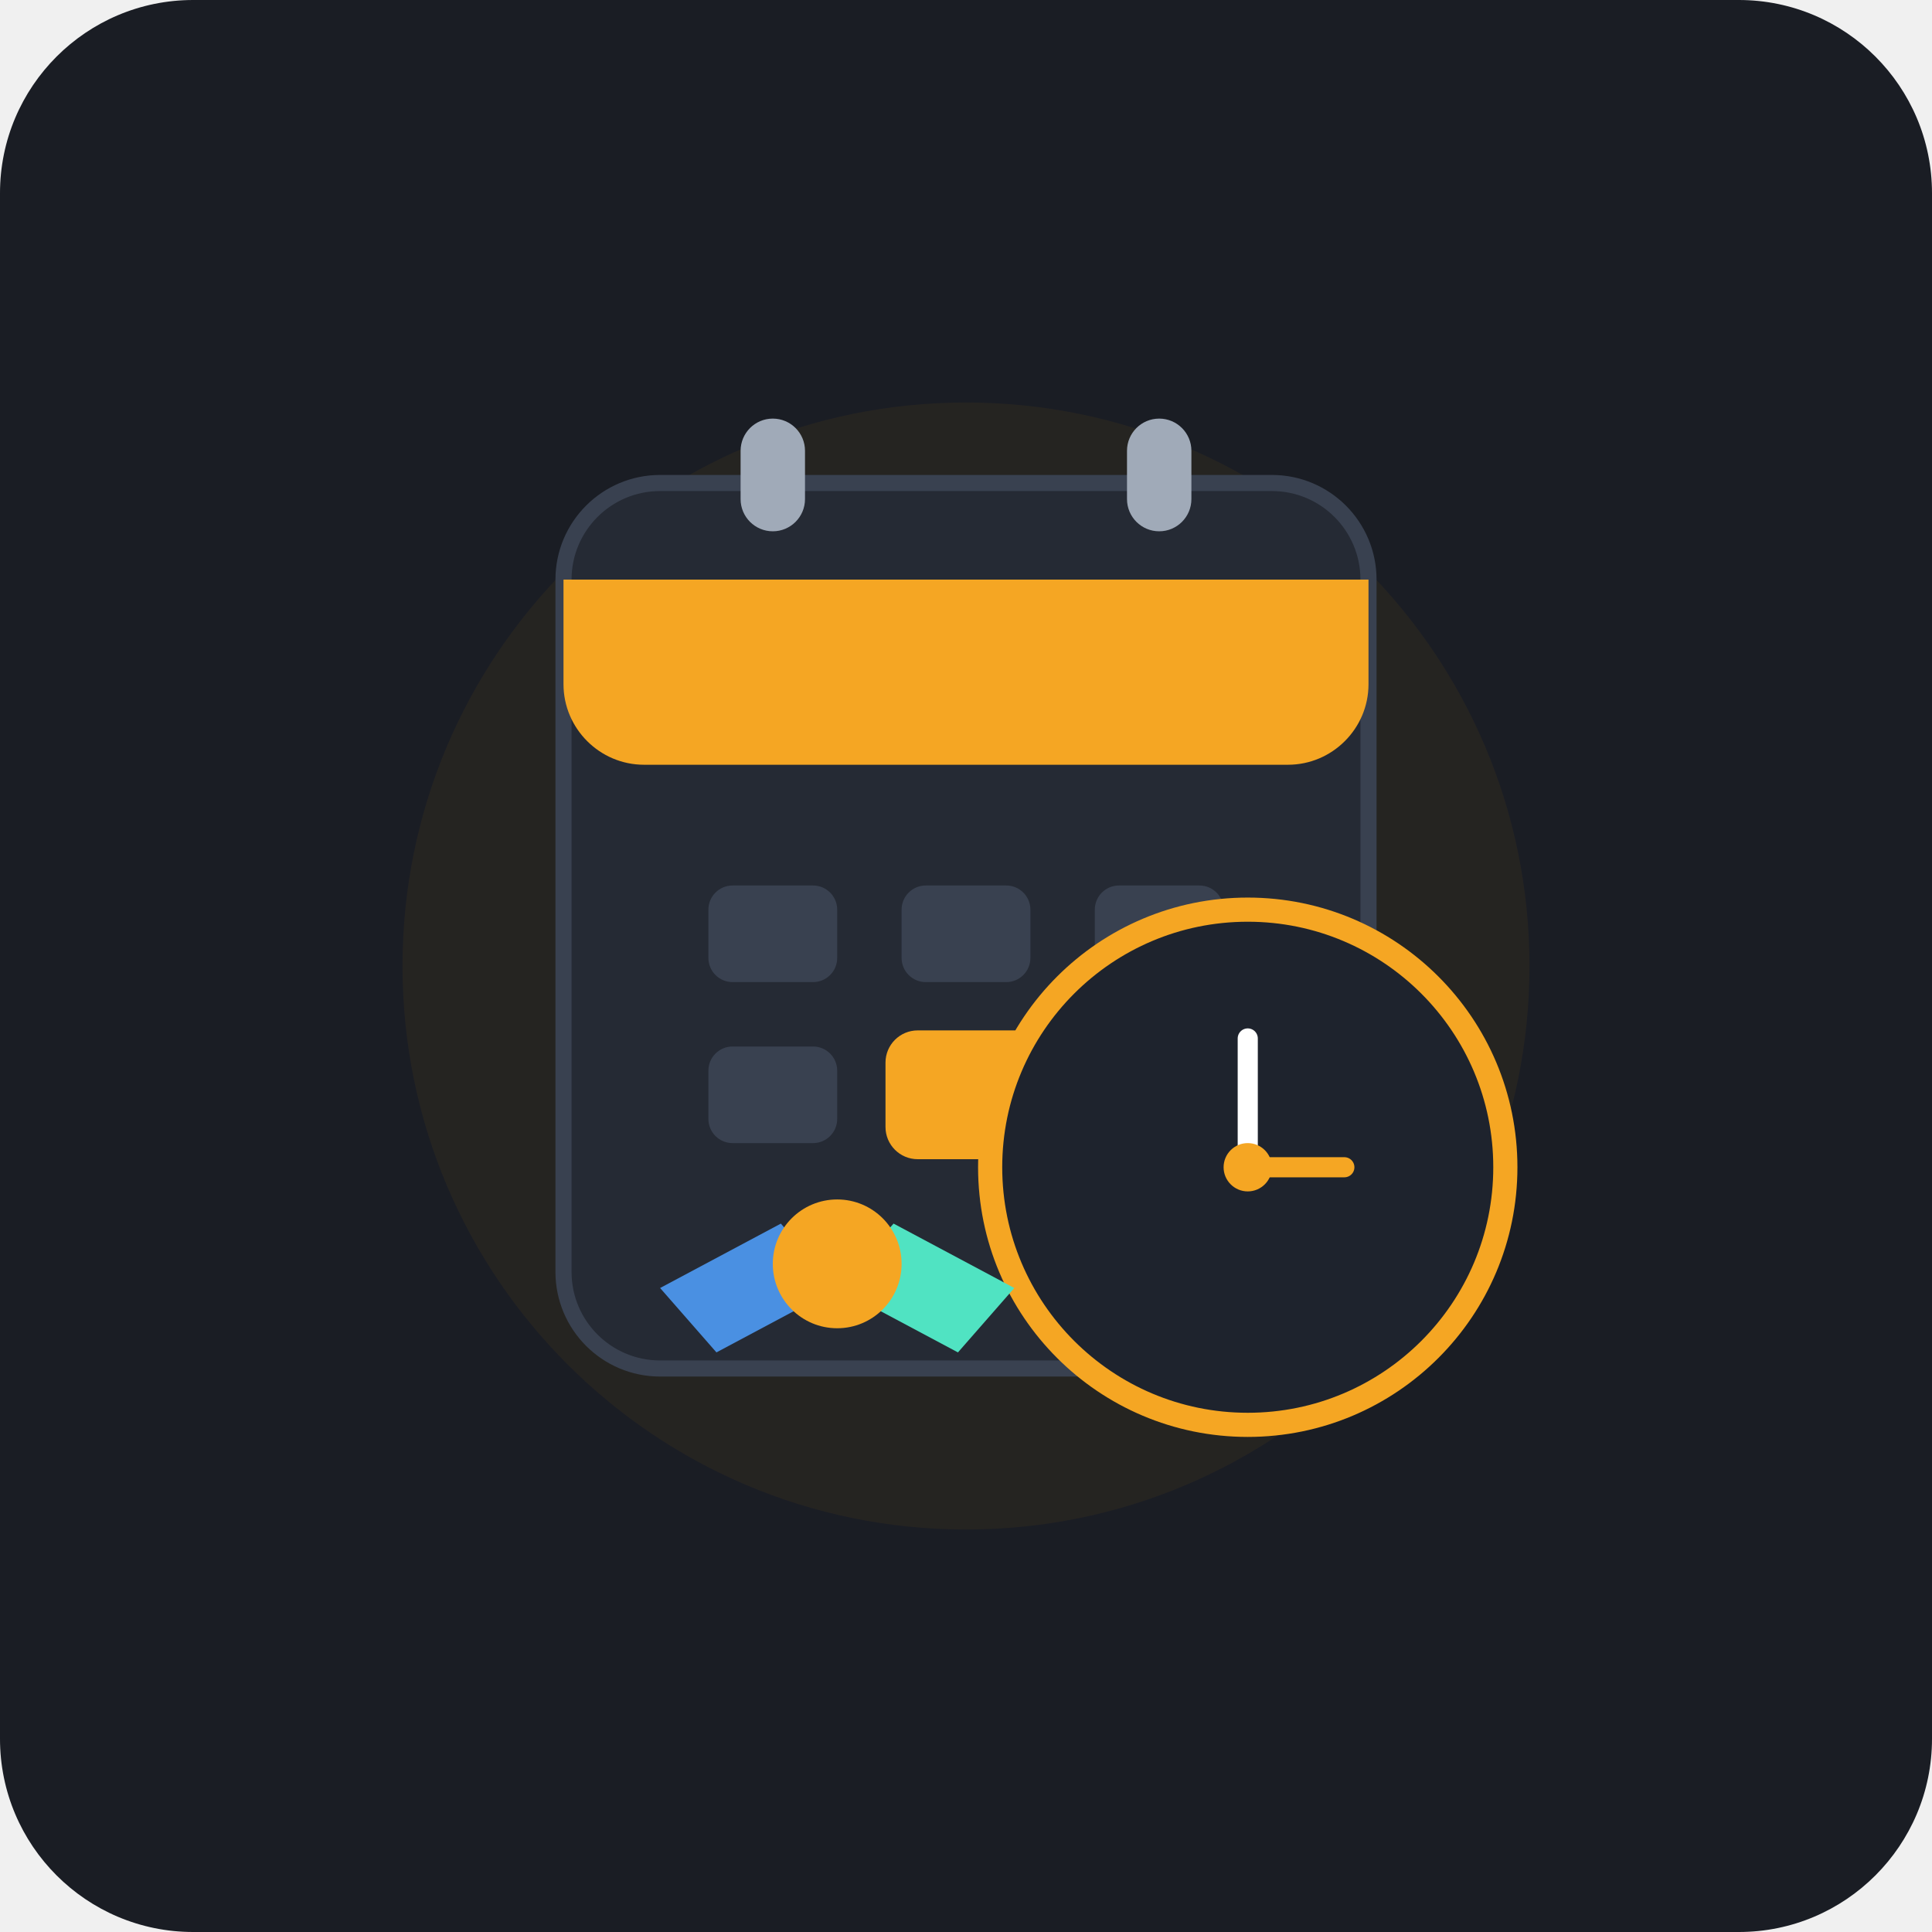
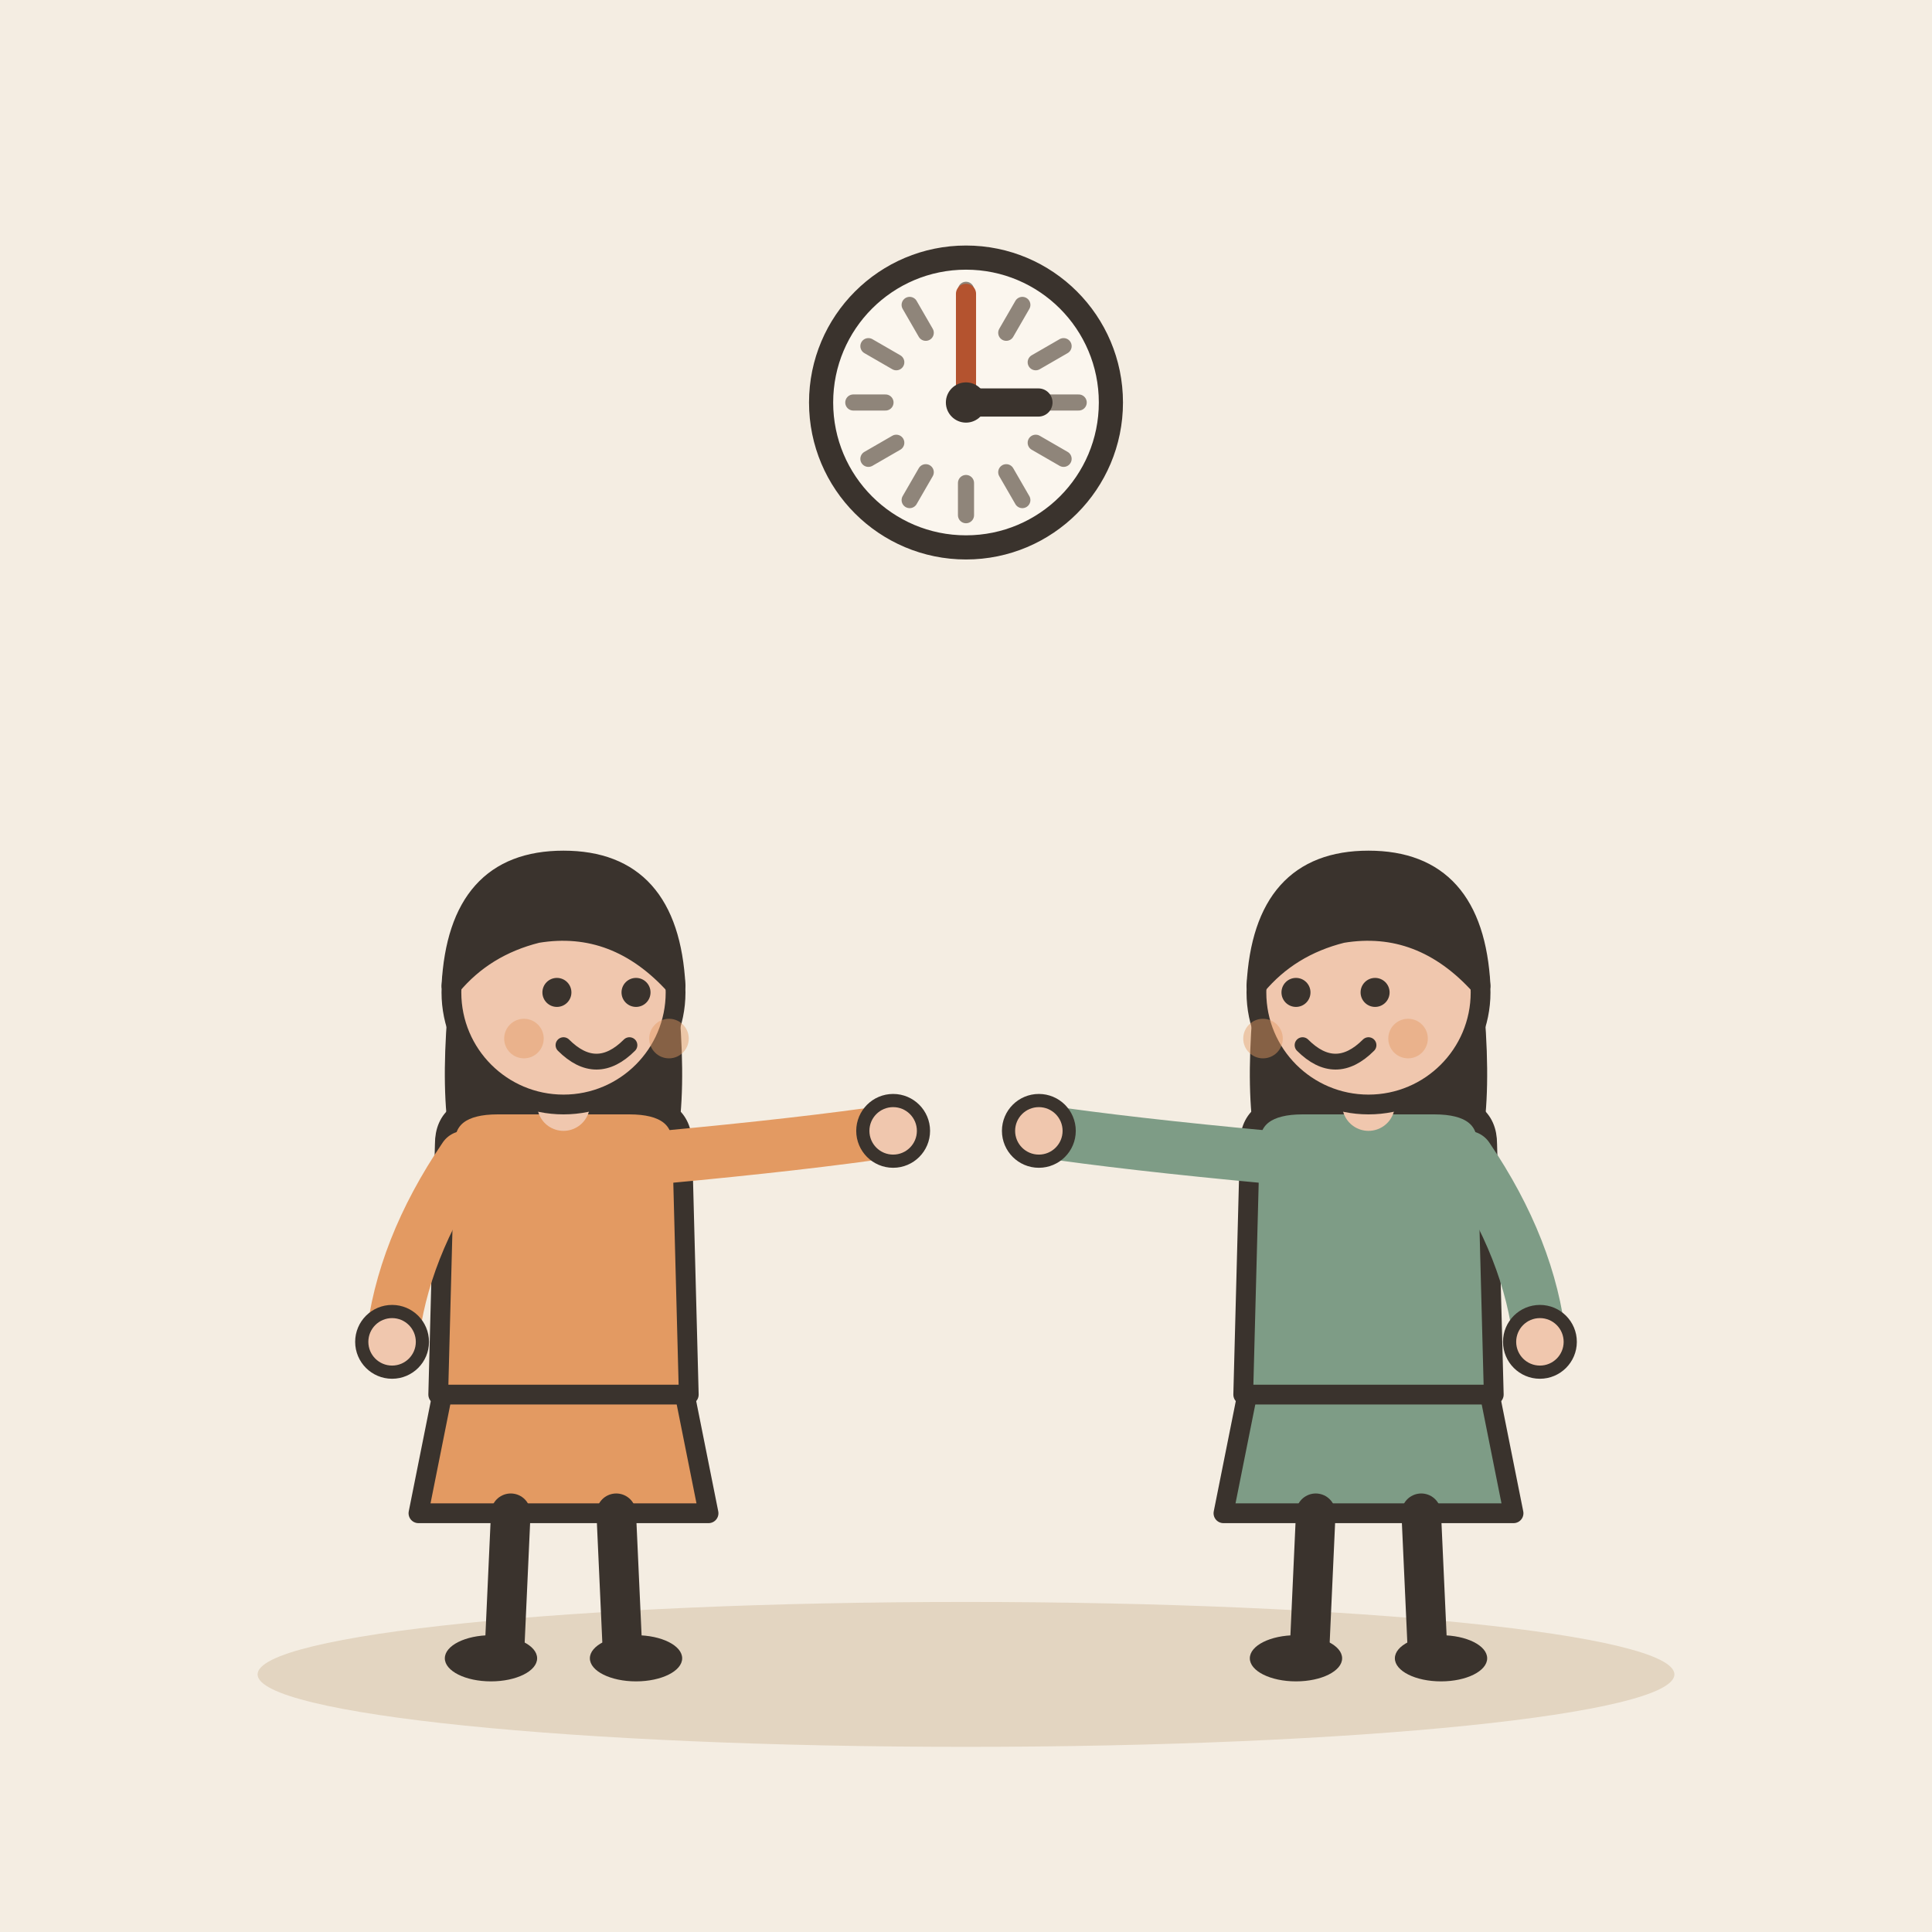
- <svg xmlns="http://www.w3.org/2000/svg" width="240" height="240" viewBox="0 0 240 240">
-   <rect width="240" height="240" rx="24" fill="#1A1D24" />
-   <circle cx="120" cy="120" r="70" fill="#2D2820" opacity="0.6" />
-   <g transform="translate(0, 5)">
-     <rect x="70" y="55" width="100" height="110" rx="12" fill="#252A34" stroke="#394150" stroke-width="2" />
-     <path d="M 70 67 L 170 67 L 170 80 C 170 85.5 165.5 90 160 90 L 80 90 C 74.5 90 70 85.5 70 80 Z" fill="#F5A623" />
-     <rect x="92" y="47" width="8" height="14" rx="4" fill="#A0AAB8" />
-     <rect x="140" y="47" width="8" height="14" rx="4" fill="#A0AAB8" />
-     <rect x="88" y="105" width="16" height="12" rx="3" fill="#394150" />
-     <rect x="112" y="105" width="16" height="12" rx="3" fill="#394150" />
-     <rect x="136" y="105" width="16" height="12" rx="3" fill="#394150" />
-     <rect x="88" y="125" width="16" height="12" rx="3" fill="#394150" />
-     <rect x="112" y="125" width="16" height="12" rx="3" fill="#F5A623" opacity="0.2" />
-     <rect x="136" y="125" width="16" height="12" rx="3" fill="#394150" />
-     <rect x="110" y="123" width="20" height="16" rx="4" fill="#F5A623" />
-     <circle cx="155" cy="140" r="32" fill="#1E232D" stroke="#F5A623" stroke-width="3" />
-     <line x1="155" y1="140" x2="155" y2="124" stroke="#FFFFFF" stroke-width="2.5" stroke-linecap="round" />
-     <line x1="155" y1="140" x2="167" y2="140" stroke="#F5A623" stroke-width="2.5" stroke-linecap="round" />
-     <circle cx="155" cy="140" r="3" fill="#F5A623" />
-     <g transform="translate(72, 125)">
-       <path d="M 10 30 L 25 22 L 32 30 L 17 38 Z" fill="#4A90E2" />
-       <path d="M 54 30 L 39 22 L 32 30 L 47 38 Z" fill="#50E3C2" />
-       <circle cx="32" cy="27" r="8" fill="#F5A623" />
-     </g>
+ <svg xmlns="http://www.w3.org/2000/svg" viewBox="0 0 240 240" data-style="editorial">
+   <rect width="240" height="240" fill="#F4EDE2" />
+   <ellipse cx="120" cy="208" rx="88" ry="9" fill="#E3D5C1" />
+   <g transform="translate(70 206) scale(0.819 0.819)">
+     <path d="M-18 -42L-22 -22L22 -22L18 -42Z" fill="#E39A62" stroke="#3A332D" stroke-width="3" stroke-linecap="round" stroke-linejoin="round" />
+     <path d="M-8 -22L-9 0" stroke="#3A332D" stroke-width="6" stroke-linecap="round" fill="none" />
+     <path d="M8 -22L9 0" stroke="#3A332D" stroke-width="6" stroke-linecap="round" fill="none" />
+     <ellipse cx="-11" cy="0" rx="7" ry="3.5" fill="#3A332D" />
+     <ellipse cx="11" cy="0" rx="7" ry="3.5" fill="#3A332D" />
+     <path d="M-17 -104Q-20 -78 -14 -70L-6 -78L6 -78L14 -70Q20 -78 17 -104Z" fill="#3A332D" />
+     <path d="M-18 -78Q-18 -84 -10 -84L10 -84Q18 -84 18 -78L19 -40L-19 -40Z" fill="#E39A62" stroke="#3A332D" stroke-width="3" stroke-linecap="round" stroke-linejoin="round" />
+     <path d="M-15 -76Q-24.5 -62 -26 -48" fill="none" stroke="#E39A62" stroke-width="8" stroke-linecap="round" stroke-linejoin="round" />
+     <circle cx="-26" cy="-48" r="4.6" fill="#F0C7AE" stroke="#3A332D" stroke-linecap="round" stroke-linejoin="round" stroke-width="2" />
+     <path d="M15 -76Q36.5 -78 50 -80" fill="none" stroke="#E39A62" stroke-width="8" stroke-linecap="round" stroke-linejoin="round" />
+     <circle cx="50" cy="-80" r="4.6" fill="#F0C7AE" stroke="#3A332D" stroke-linecap="round" stroke-linejoin="round" stroke-width="2" />
+     <path d="M0 -84L0 -88" stroke="#F0C7AE" stroke-width="8" stroke-linecap="round" fill="none" />
+     <circle cx="0" cy="-101" r="17" fill="#F0C7AE" stroke="#3A332D" stroke-width="3" stroke-linecap="round" stroke-linejoin="round" />
+     <path d="M-17 -102Q-16 -121 0 -121Q16 -121 17 -102Q8 -112 -4 -110Q-12 -108 -17 -102Z" fill="#3A332D" stroke="#3A332D" stroke-width="3" stroke-linecap="round" stroke-linejoin="round" />
+     <circle cx="-1" cy="-101" r="2.2" fill="#3A332D" />
+     <circle cx="11" cy="-101" r="2.2" fill="#3A332D" />
+     <path d="M0 -93Q5 -88 10 -93" fill="none" stroke="#3A332D" stroke-width="2.4" stroke-linecap="round" stroke-linejoin="round" />
+     <circle cx="-6" cy="-94" r="3" fill="#E39A62" opacity="0.45" />
+     <circle cx="16" cy="-94" r="3" fill="#E39A62" opacity="0.45" />
  </g>
+   <g transform="translate(170 206) scale(0.819 0.819)">
+     <path d="M-18 -42L-22 -22L22 -22L18 -42Z" fill="#7E9C86" stroke="#3A332D" stroke-width="3" stroke-linecap="round" stroke-linejoin="round" />
+     <path d="M-8 -22L-9 0" stroke="#3A332D" stroke-width="6" stroke-linecap="round" fill="none" />
+     <path d="M8 -22L9 0" stroke="#3A332D" stroke-width="6" stroke-linecap="round" fill="none" />
+     <ellipse cx="-11" cy="0" rx="7" ry="3.5" fill="#3A332D" />
+     <ellipse cx="11" cy="0" rx="7" ry="3.5" fill="#3A332D" />
+     <path d="M-17 -104Q-20 -78 -14 -70L-6 -78L6 -78L14 -70Q20 -78 17 -104Z" fill="#3A332D" />
+     <path d="M-18 -78Q-18 -84 -10 -84L10 -84Q18 -84 18 -78L19 -40L-19 -40Z" fill="#7E9C86" stroke="#3A332D" stroke-width="3" stroke-linecap="round" stroke-linejoin="round" />
+     <path d="M-15 -76Q-36.5 -78 -50 -80" fill="none" stroke="#7E9C86" stroke-width="8" stroke-linecap="round" stroke-linejoin="round" />
+     <circle cx="-50" cy="-80" r="4.6" fill="#F0C7AE" stroke="#3A332D" stroke-linecap="round" stroke-linejoin="round" stroke-width="2" />
+     <path d="M15 -76Q24.5 -62 26 -48" fill="none" stroke="#7E9C86" stroke-width="8" stroke-linecap="round" stroke-linejoin="round" />
+     <circle cx="26" cy="-48" r="4.6" fill="#F0C7AE" stroke="#3A332D" stroke-linecap="round" stroke-linejoin="round" stroke-width="2" />
+     <path d="M0 -84L0 -88" stroke="#F0C7AE" stroke-width="8" stroke-linecap="round" fill="none" />
+     <circle cx="0" cy="-101" r="17" fill="#F0C7AE" stroke="#3A332D" stroke-width="3" stroke-linecap="round" stroke-linejoin="round" />
+     <path d="M-17 -102Q-16 -121 0 -121Q16 -121 17 -102Q8 -112 -4 -110Q-12 -108 -17 -102Z" fill="#3A332D" stroke="#3A332D" stroke-width="3" stroke-linecap="round" stroke-linejoin="round" />
+     <circle cx="-11" cy="-101" r="2.2" fill="#3A332D" />
+     <circle cx="1" cy="-101" r="2.2" fill="#3A332D" />
+     <path d="M-10 -93Q-5 -88 0 -93" fill="none" stroke="#3A332D" stroke-width="2.4" stroke-linecap="round" stroke-linejoin="round" />
+     <circle cx="-16" cy="-94" r="3" fill="#E39A62" opacity="0.45" />
+     <circle cx="6" cy="-94" r="3" fill="#E39A62" opacity="0.45" />
+   </g>
+   <circle cx="120" cy="50" r="18" fill="#FBF6EE" stroke="#3A332D" stroke-width="3" stroke-linecap="round" stroke-linejoin="round" />
+   <path d="M134 50L130 50" stroke="#8F857A" stroke-width="2" stroke-linecap="round" fill="none" />
+   <path d="M132.124 57L128.66 55" stroke="#8F857A" stroke-width="2" stroke-linecap="round" fill="none" />
+   <path d="M127 62.124L125 58.66" stroke="#8F857A" stroke-width="2" stroke-linecap="round" fill="none" />
+   <path d="M120 64L120 60" stroke="#8F857A" stroke-width="2" stroke-linecap="round" fill="none" />
+   <path d="M113 62.124L115 58.66" stroke="#8F857A" stroke-width="2" stroke-linecap="round" fill="none" />
+   <path d="M107.876 57L111.34 55" stroke="#8F857A" stroke-width="2" stroke-linecap="round" fill="none" />
+   <path d="M106 50L110 50" stroke="#8F857A" stroke-width="2" stroke-linecap="round" fill="none" />
+   <path d="M107.876 43L111.34 45" stroke="#8F857A" stroke-width="2" stroke-linecap="round" fill="none" />
+   <path d="M113 37.876L115 41.34" stroke="#8F857A" stroke-width="2" stroke-linecap="round" fill="none" />
+   <path d="M120 36L120 40" stroke="#8F857A" stroke-width="2" stroke-linecap="round" fill="none" />
+   <path d="M127 37.876L125 41.34" stroke="#8F857A" stroke-width="2" stroke-linecap="round" fill="none" />
+   <path d="M132.124 43L128.66 45" stroke="#8F857A" stroke-width="2" stroke-linecap="round" fill="none" />
+   <path d="M120 50L129 50" stroke="#3A332D" stroke-width="3.5" stroke-linecap="round" fill="none" />
+   <path d="M120 50L120 36.5" stroke="#B4532F" stroke-width="2.5" stroke-linecap="round" fill="none" />
+   <circle cx="120" cy="50" r="2.5" fill="#3A332D" />
</svg>
